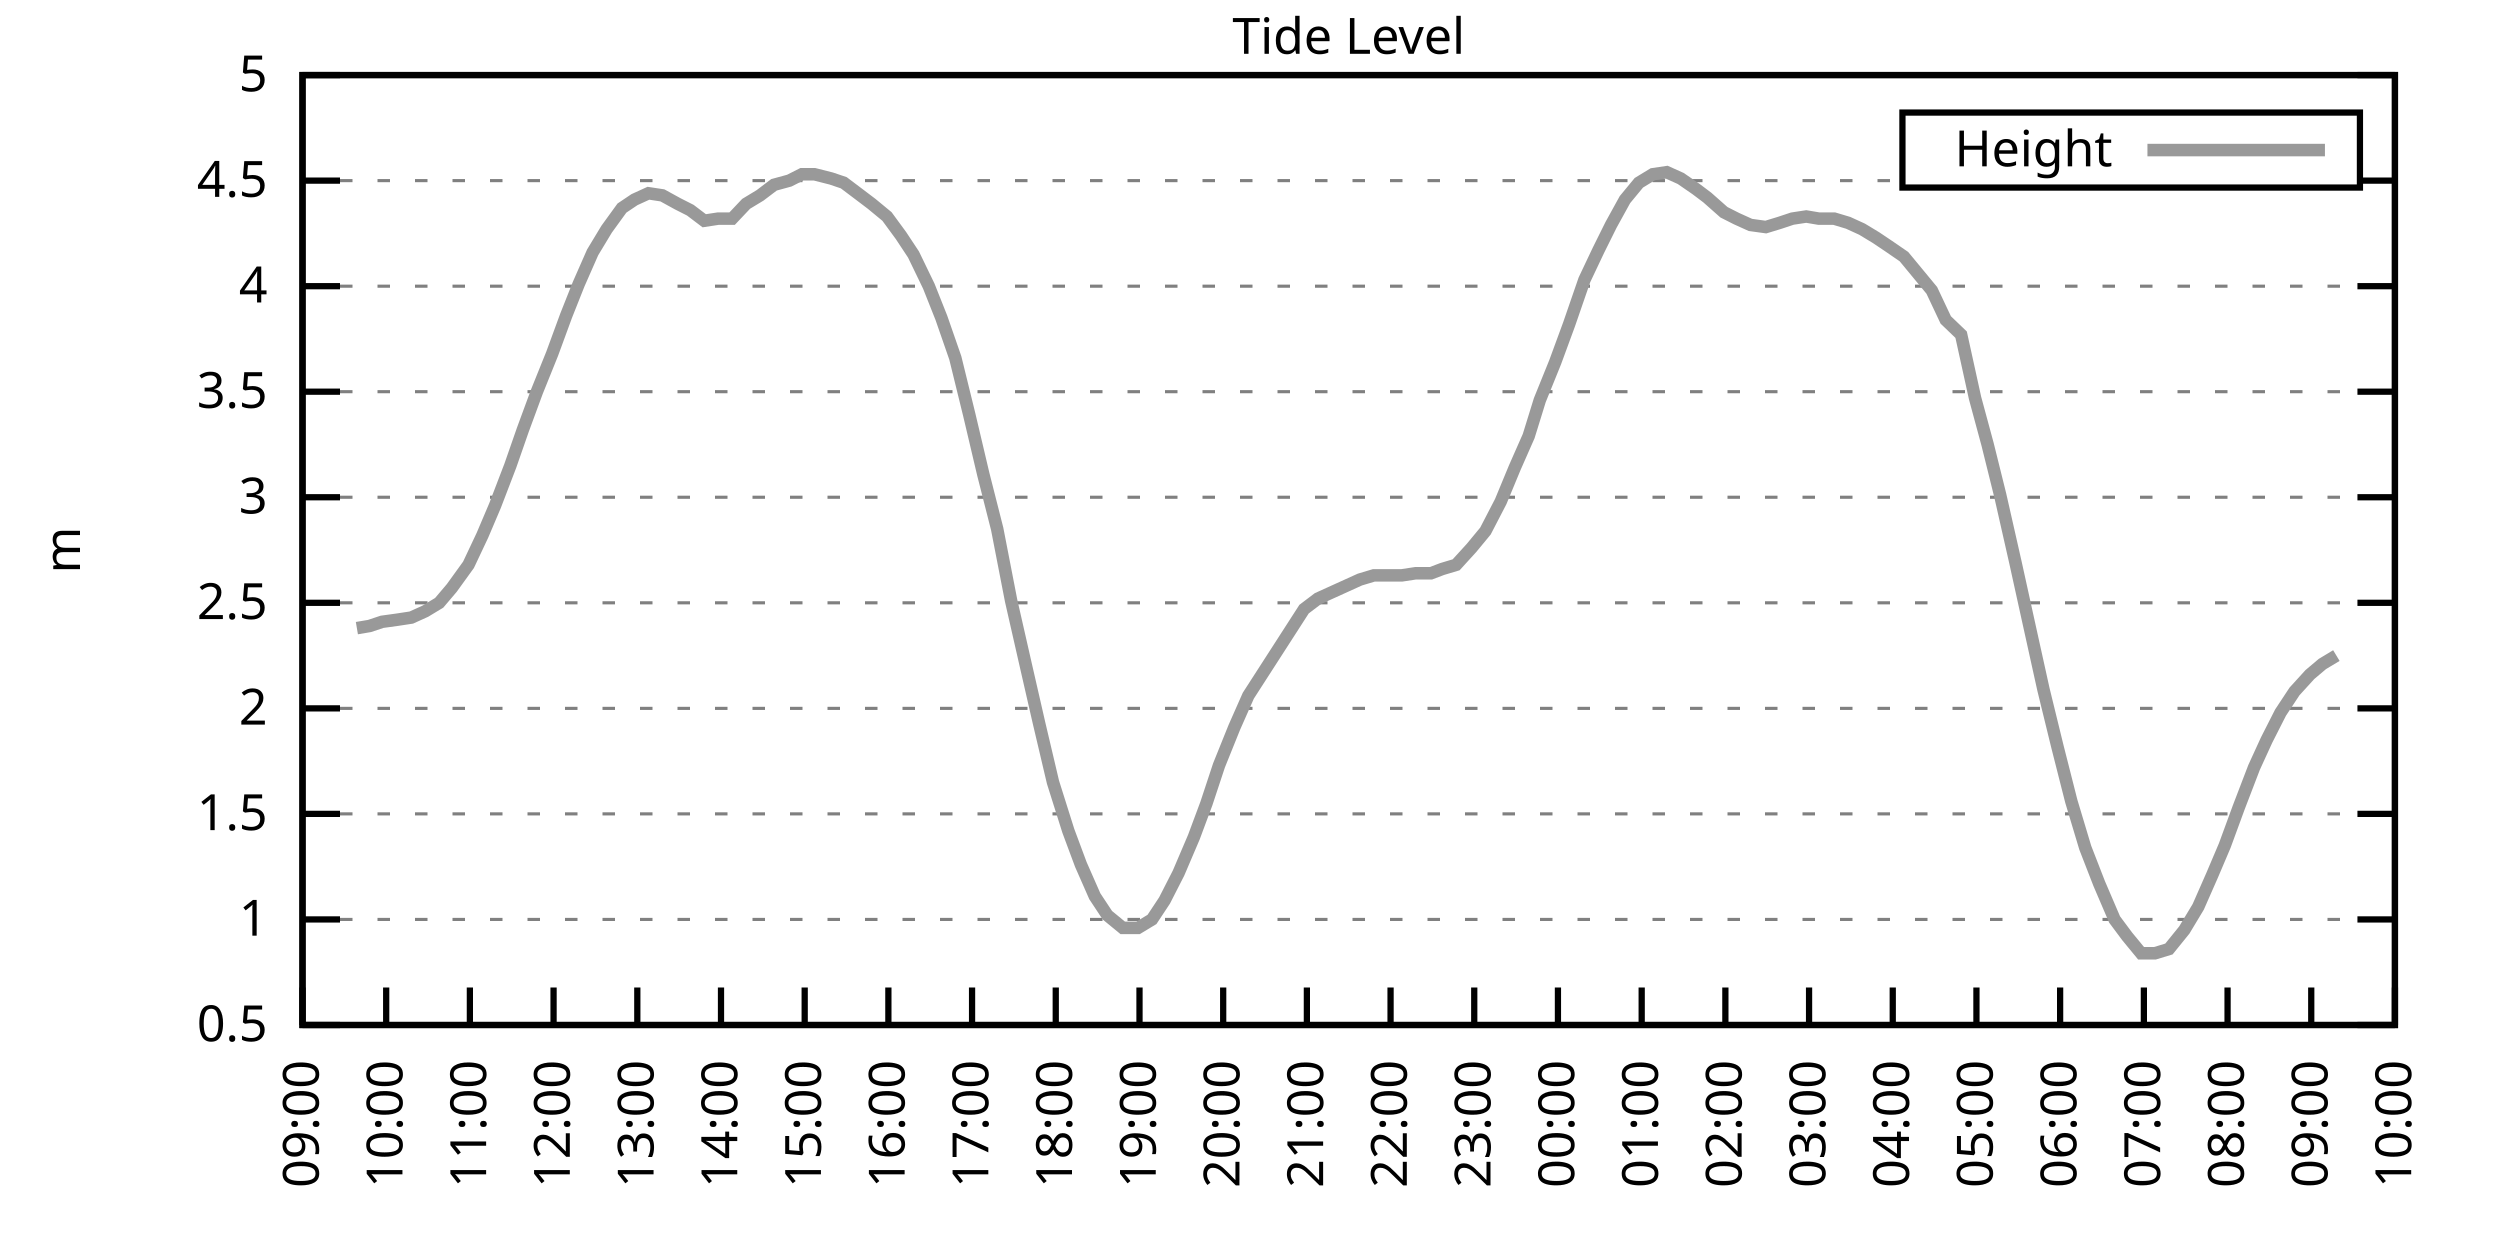
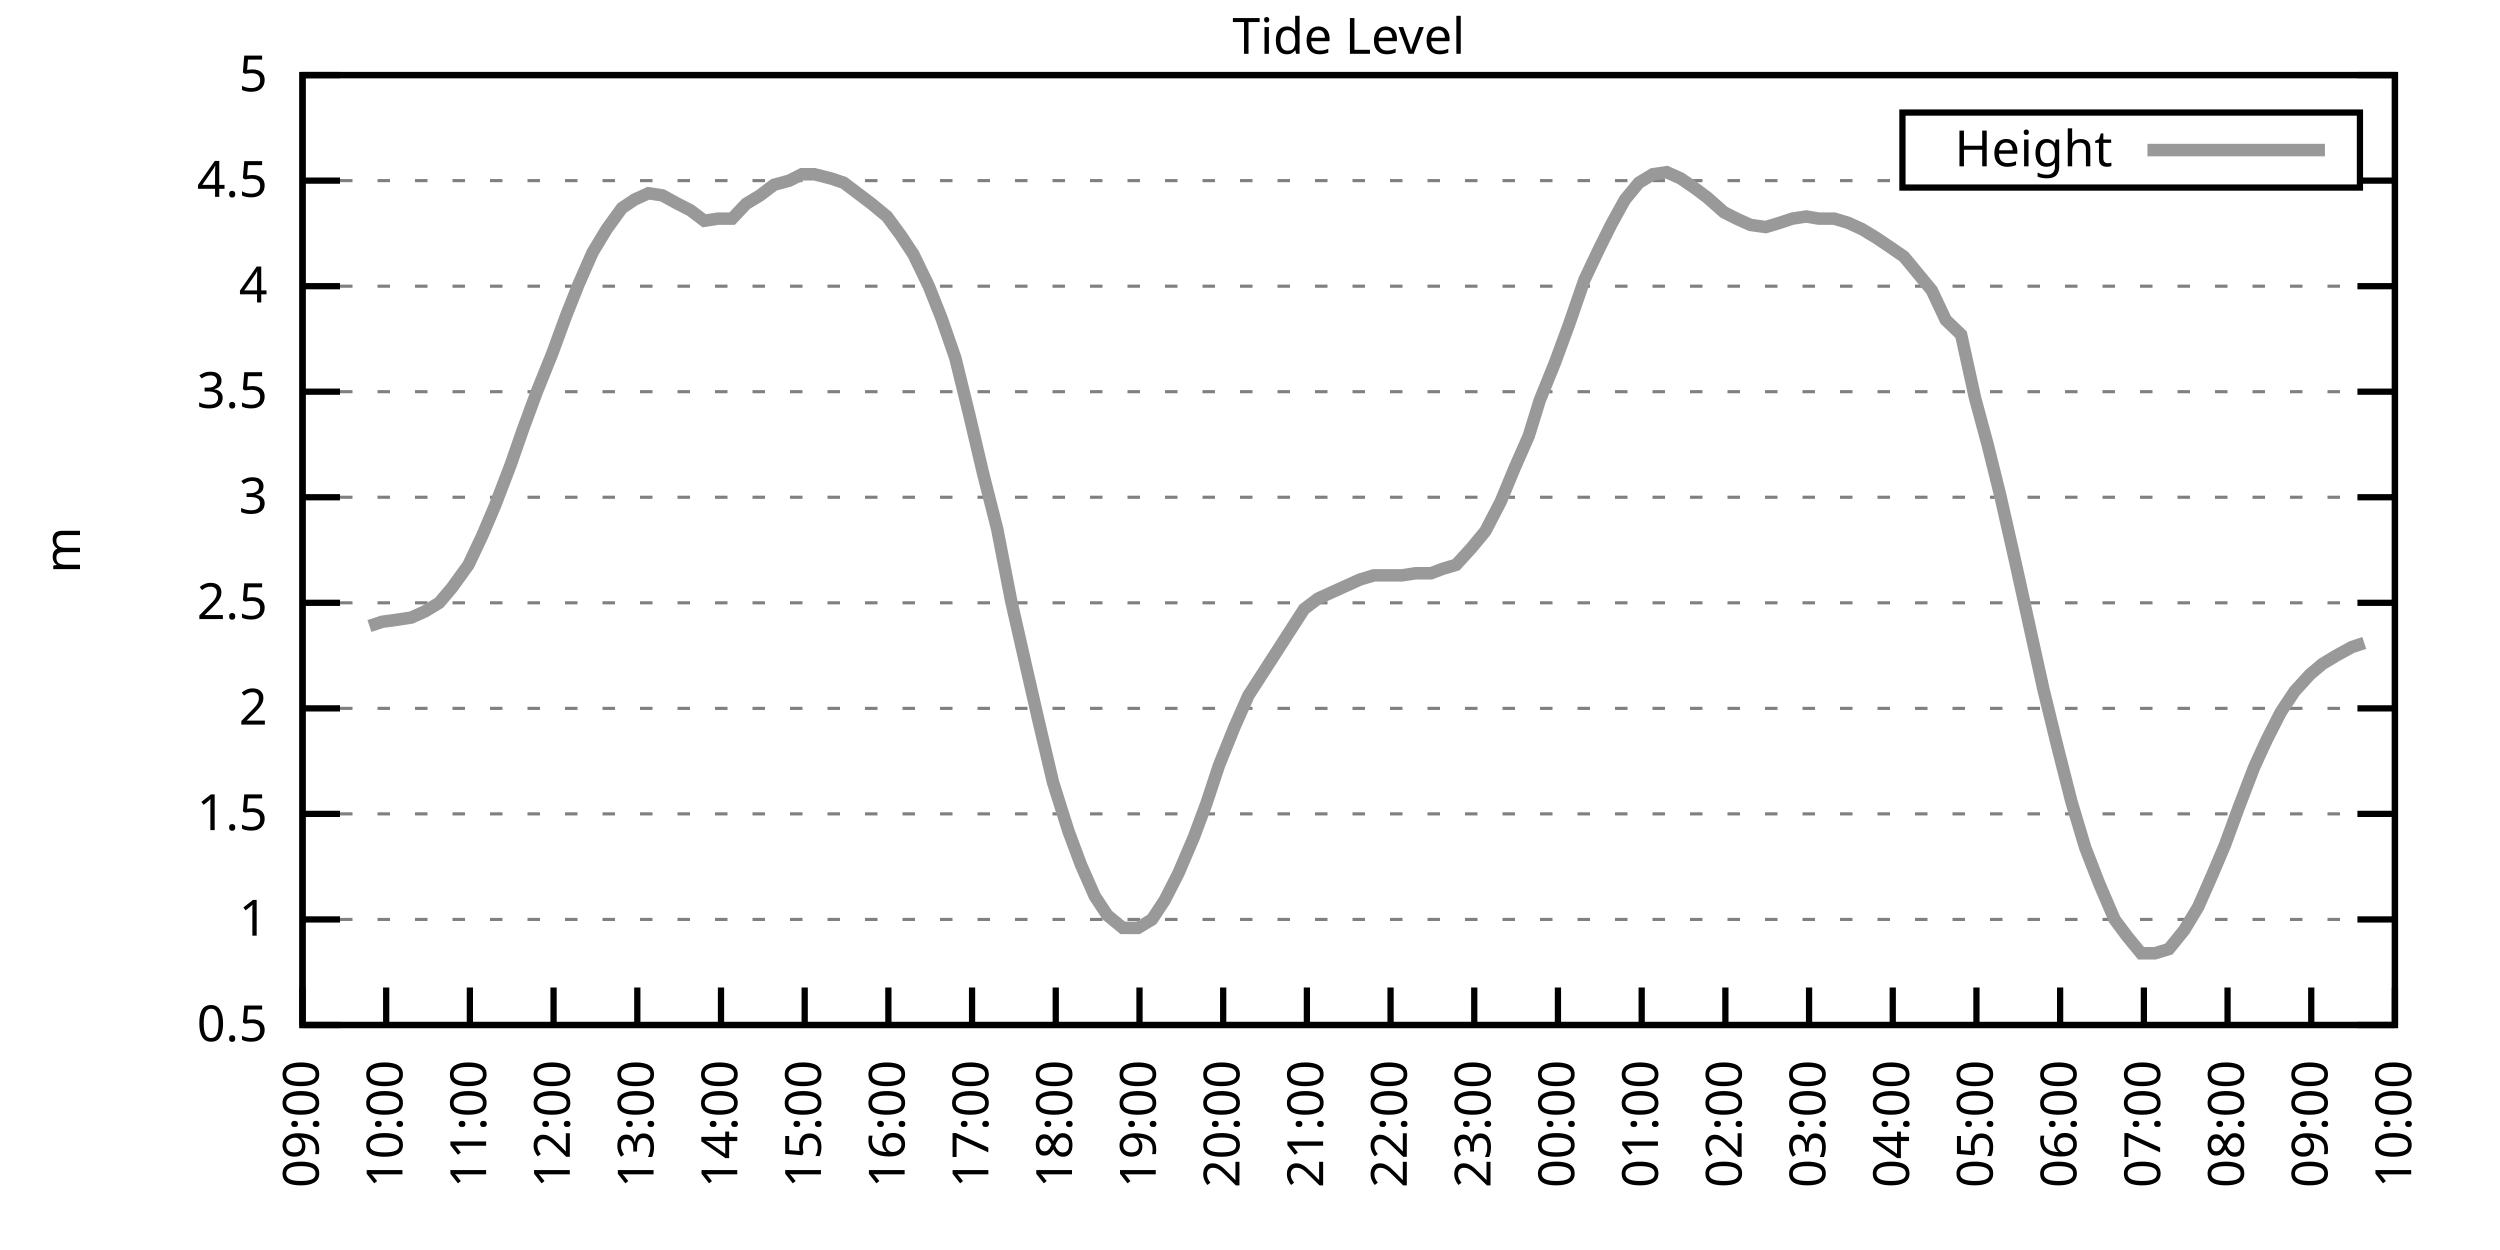
<svg xmlns="http://www.w3.org/2000/svg" xmlns:xlink="http://www.w3.org/1999/xlink" width="400" height="200" viewBox="0 0 400 200">
  <g id="gnuplot_canvas">
    <rect x="0" y="0" width="400" height="200" fill="none" />
    <defs>
      <circle id="gpDot" r="0.5" stroke-width="0.5" stroke="currentColor" />
      <path id="gpPt0" stroke-width="0.333" stroke="currentColor" d="M-1,0 h2 M0,-1 v2" />
      <path id="gpPt1" stroke-width="0.333" stroke="currentColor" d="M-1,-1 L1,1 M1,-1 L-1,1" />
      <path id="gpPt2" stroke-width="0.333" stroke="currentColor" d="M-1,0 L1,0 M0,-1 L0,1 M-1,-1 L1,1 M-1,1 L1,-1" />
      <rect id="gpPt3" stroke-width="0.333" stroke="currentColor" x="-1" y="-1" width="2" height="2" />
      <rect id="gpPt4" stroke-width="0.333" stroke="currentColor" fill="currentColor" x="-1" y="-1" width="2" height="2" />
      <circle id="gpPt5" stroke-width="0.333" stroke="currentColor" cx="0" cy="0" r="1" />
      <use xlink:href="#gpPt5" id="gpPt6" fill="currentColor" stroke="none" />
      <path id="gpPt7" stroke-width="0.333" stroke="currentColor" d="M0,-1.33 L-1.33,0.67 L1.33,0.67 z" />
      <use xlink:href="#gpPt7" id="gpPt8" fill="currentColor" stroke="none" />
      <use xlink:href="#gpPt7" id="gpPt9" stroke="currentColor" transform="rotate(180)" />
      <use xlink:href="#gpPt9" id="gpPt10" fill="currentColor" stroke="none" />
      <use xlink:href="#gpPt3" id="gpPt11" stroke="currentColor" transform="rotate(45)" />
      <use xlink:href="#gpPt11" id="gpPt12" fill="currentColor" stroke="none" />
      <path id="gpPt13" stroke-width="0.333" stroke="currentColor" d="M0,1.330 L1.265,0.411 L0.782,-1.067 L-0.782,-1.076 L-1.265,0.411 z" />
      <use xlink:href="#gpPt13" id="gpPt14" fill="currentColor" stroke="none" />
      <filter id="textbox" filterUnits="objectBoundingBox" x="0" y="0" height="1" width="1">
        <feFlood flood-color="white" flood-opacity="1" result="bgnd" />
        <feComposite in="SourceGraphic" in2="bgnd" operator="atop" />
      </filter>
      <filter id="greybox" filterUnits="objectBoundingBox" x="0" y="0" height="1" width="1">
        <feFlood flood-color="lightgrey" flood-opacity="1" result="grey" />
        <feComposite in="SourceGraphic" in2="grey" operator="atop" />
      </filter>
    </defs>
    <g fill="none" color="white" stroke="currentColor" stroke-width="1.00" stroke-linecap="butt" stroke-linejoin="miter">
</g>
    <g fill="none" color="black" stroke="currentColor" stroke-width="1.00" stroke-linecap="butt" stroke-linejoin="miter">
      <g stroke="none" shape-rendering="crispEdges">
        <polygon fill="rgb(255, 255, 255)" points="48.40,164.00 383.18,164.00 383.18,12.02 48.40,12.02 " />
      </g>
    </g>
    <g fill="none" color="black" stroke="currentColor" stroke-width="1.00" stroke-linecap="butt" stroke-linejoin="miter">
</g>
    <g fill="none" color="black" stroke="black" stroke-width="0.50" stroke-linecap="butt" stroke-linejoin="miter">
</g>
    <g fill="none" color="gray" stroke="currentColor" stroke-width="0.50" stroke-linecap="butt" stroke-linejoin="miter">
      <path stroke="gray" stroke-dasharray="2,4" class="gridline" d="M48.40,164.00 L383.19,164.00  " />
    </g>
    <g fill="none" color="gray" stroke="gray" stroke-width="1.00" stroke-linecap="butt" stroke-linejoin="miter">
</g>
    <g fill="none" color="black" stroke="currentColor" stroke-width="1.00" stroke-linecap="butt" stroke-linejoin="miter">
      <path stroke="black" d="M48.40,164.00 L54.40,164.00 M383.19,164.00 L377.19,164.00  " />
      <g transform="translate(42.80,166.60)" stroke="none" fill="black" font-family="Sans" font-size="8.00" text-anchor="end">
        <text>
          <tspan font-family="Sans"> 0.5</tspan>
        </text>
      </g>
    </g>
    <g fill="none" color="black" stroke="currentColor" stroke-width="1.00" stroke-linecap="butt" stroke-linejoin="miter">
</g>
    <g fill="none" color="black" stroke="black" stroke-width="0.50" stroke-linecap="butt" stroke-linejoin="miter">
</g>
    <g fill="none" color="gray" stroke="currentColor" stroke-width="0.50" stroke-linecap="butt" stroke-linejoin="miter">
      <path stroke="gray" stroke-dasharray="2,4" class="gridline" d="M48.40,147.11 L383.19,147.11  " />
    </g>
    <g fill="none" color="gray" stroke="gray" stroke-width="1.00" stroke-linecap="butt" stroke-linejoin="miter">
</g>
    <g fill="none" color="black" stroke="currentColor" stroke-width="1.00" stroke-linecap="butt" stroke-linejoin="miter">
      <path stroke="black" d="M48.40,147.11 L54.40,147.11 M383.19,147.11 L377.19,147.11  " />
      <g transform="translate(42.80,149.71)" stroke="none" fill="black" font-family="Sans" font-size="8.00" text-anchor="end">
        <text>
          <tspan font-family="Sans"> 1</tspan>
        </text>
      </g>
    </g>
    <g fill="none" color="black" stroke="currentColor" stroke-width="1.00" stroke-linecap="butt" stroke-linejoin="miter">
</g>
    <g fill="none" color="black" stroke="black" stroke-width="0.50" stroke-linecap="butt" stroke-linejoin="miter">
</g>
    <g fill="none" color="gray" stroke="currentColor" stroke-width="0.50" stroke-linecap="butt" stroke-linejoin="miter">
      <path stroke="gray" stroke-dasharray="2,4" class="gridline" d="M48.40,130.22 L383.19,130.22  " />
    </g>
    <g fill="none" color="gray" stroke="gray" stroke-width="1.00" stroke-linecap="butt" stroke-linejoin="miter">
</g>
    <g fill="none" color="black" stroke="currentColor" stroke-width="1.00" stroke-linecap="butt" stroke-linejoin="miter">
      <path stroke="black" d="M48.40,130.22 L54.40,130.22 M383.19,130.22 L377.19,130.22  " />
      <g transform="translate(42.80,132.82)" stroke="none" fill="black" font-family="Sans" font-size="8.00" text-anchor="end">
        <text>
          <tspan font-family="Sans"> 1.5</tspan>
        </text>
      </g>
    </g>
    <g fill="none" color="black" stroke="currentColor" stroke-width="1.00" stroke-linecap="butt" stroke-linejoin="miter">
</g>
    <g fill="none" color="black" stroke="black" stroke-width="0.50" stroke-linecap="butt" stroke-linejoin="miter">
</g>
    <g fill="none" color="gray" stroke="currentColor" stroke-width="0.50" stroke-linecap="butt" stroke-linejoin="miter">
      <path stroke="gray" stroke-dasharray="2,4" class="gridline" d="M48.40,113.34 L383.19,113.34  " />
    </g>
    <g fill="none" color="gray" stroke="gray" stroke-width="1.00" stroke-linecap="butt" stroke-linejoin="miter">
</g>
    <g fill="none" color="black" stroke="currentColor" stroke-width="1.00" stroke-linecap="butt" stroke-linejoin="miter">
      <path stroke="black" d="M48.40,113.34 L54.40,113.34 M383.19,113.34 L377.19,113.34  " />
      <g transform="translate(42.80,115.94)" stroke="none" fill="black" font-family="Sans" font-size="8.00" text-anchor="end">
        <text>
          <tspan font-family="Sans"> 2</tspan>
        </text>
      </g>
    </g>
    <g fill="none" color="black" stroke="currentColor" stroke-width="1.00" stroke-linecap="butt" stroke-linejoin="miter">
</g>
    <g fill="none" color="black" stroke="black" stroke-width="0.50" stroke-linecap="butt" stroke-linejoin="miter">
</g>
    <g fill="none" color="gray" stroke="currentColor" stroke-width="0.50" stroke-linecap="butt" stroke-linejoin="miter">
      <path stroke="gray" stroke-dasharray="2,4" class="gridline" d="M48.40,96.45 L383.19,96.45  " />
    </g>
    <g fill="none" color="gray" stroke="gray" stroke-width="1.00" stroke-linecap="butt" stroke-linejoin="miter">
</g>
    <g fill="none" color="black" stroke="currentColor" stroke-width="1.00" stroke-linecap="butt" stroke-linejoin="miter">
      <path stroke="black" d="M48.40,96.45 L54.40,96.45 M383.19,96.45 L377.19,96.45  " />
      <g transform="translate(42.80,99.05)" stroke="none" fill="black" font-family="Sans" font-size="8.00" text-anchor="end">
        <text>
          <tspan font-family="Sans"> 2.5</tspan>
        </text>
      </g>
    </g>
    <g fill="none" color="black" stroke="currentColor" stroke-width="1.00" stroke-linecap="butt" stroke-linejoin="miter">
</g>
    <g fill="none" color="black" stroke="black" stroke-width="0.50" stroke-linecap="butt" stroke-linejoin="miter">
</g>
    <g fill="none" color="gray" stroke="currentColor" stroke-width="0.50" stroke-linecap="butt" stroke-linejoin="miter">
      <path stroke="gray" stroke-dasharray="2,4" class="gridline" d="M48.40,79.56 L383.19,79.56  " />
    </g>
    <g fill="none" color="gray" stroke="gray" stroke-width="1.00" stroke-linecap="butt" stroke-linejoin="miter">
</g>
    <g fill="none" color="black" stroke="currentColor" stroke-width="1.00" stroke-linecap="butt" stroke-linejoin="miter">
      <path stroke="black" d="M48.40,79.56 L54.40,79.56 M383.19,79.56 L377.19,79.56  " />
      <g transform="translate(42.80,82.16)" stroke="none" fill="black" font-family="Sans" font-size="8.00" text-anchor="end">
        <text>
          <tspan font-family="Sans"> 3</tspan>
        </text>
      </g>
    </g>
    <g fill="none" color="black" stroke="currentColor" stroke-width="1.00" stroke-linecap="butt" stroke-linejoin="miter">
</g>
    <g fill="none" color="black" stroke="black" stroke-width="0.50" stroke-linecap="butt" stroke-linejoin="miter">
</g>
    <g fill="none" color="gray" stroke="currentColor" stroke-width="0.50" stroke-linecap="butt" stroke-linejoin="miter">
      <path stroke="gray" stroke-dasharray="2,4" class="gridline" d="M48.40,62.67 L383.19,62.67  " />
    </g>
    <g fill="none" color="gray" stroke="gray" stroke-width="1.00" stroke-linecap="butt" stroke-linejoin="miter">
</g>
    <g fill="none" color="black" stroke="currentColor" stroke-width="1.00" stroke-linecap="butt" stroke-linejoin="miter">
      <path stroke="black" d="M48.40,62.67 L54.40,62.67 M383.19,62.67 L377.19,62.67  " />
      <g transform="translate(42.80,65.27)" stroke="none" fill="black" font-family="Sans" font-size="8.00" text-anchor="end">
        <text>
          <tspan font-family="Sans"> 3.5</tspan>
        </text>
      </g>
    </g>
    <g fill="none" color="black" stroke="currentColor" stroke-width="1.00" stroke-linecap="butt" stroke-linejoin="miter">
</g>
    <g fill="none" color="black" stroke="black" stroke-width="0.50" stroke-linecap="butt" stroke-linejoin="miter">
</g>
    <g fill="none" color="gray" stroke="currentColor" stroke-width="0.50" stroke-linecap="butt" stroke-linejoin="miter">
      <path stroke="gray" stroke-dasharray="2,4" class="gridline" d="M48.40,45.79 L383.19,45.79  " />
    </g>
    <g fill="none" color="gray" stroke="gray" stroke-width="1.00" stroke-linecap="butt" stroke-linejoin="miter">
</g>
    <g fill="none" color="black" stroke="currentColor" stroke-width="1.00" stroke-linecap="butt" stroke-linejoin="miter">
      <path stroke="black" d="M48.40,45.79 L54.40,45.79 M383.19,45.79 L377.19,45.79  " />
      <g transform="translate(42.80,48.39)" stroke="none" fill="black" font-family="Sans" font-size="8.00" text-anchor="end">
        <text>
          <tspan font-family="Sans"> 4</tspan>
        </text>
      </g>
    </g>
    <g fill="none" color="black" stroke="currentColor" stroke-width="1.00" stroke-linecap="butt" stroke-linejoin="miter">
</g>
    <g fill="none" color="black" stroke="black" stroke-width="0.50" stroke-linecap="butt" stroke-linejoin="miter">
</g>
    <g fill="none" color="gray" stroke="currentColor" stroke-width="0.50" stroke-linecap="butt" stroke-linejoin="miter">
      <path stroke="gray" stroke-dasharray="2,4" class="gridline" d="M48.40,28.90 L304.39,28.90 M377.59,28.90 L383.19,28.90  " />
    </g>
    <g fill="none" color="gray" stroke="gray" stroke-width="1.00" stroke-linecap="butt" stroke-linejoin="miter">
</g>
    <g fill="none" color="black" stroke="currentColor" stroke-width="1.00" stroke-linecap="butt" stroke-linejoin="miter">
      <path stroke="black" d="M48.40,28.90 L54.40,28.90 M383.19,28.90 L377.19,28.90  " />
      <g transform="translate(42.80,31.50)" stroke="none" fill="black" font-family="Sans" font-size="8.00" text-anchor="end">
        <text>
          <tspan font-family="Sans"> 4.5</tspan>
        </text>
      </g>
    </g>
    <g fill="none" color="black" stroke="currentColor" stroke-width="1.00" stroke-linecap="butt" stroke-linejoin="miter">
</g>
    <g fill="none" color="black" stroke="black" stroke-width="0.50" stroke-linecap="butt" stroke-linejoin="miter">
</g>
    <g fill="none" color="gray" stroke="currentColor" stroke-width="0.50" stroke-linecap="butt" stroke-linejoin="miter">
      <path stroke="gray" stroke-dasharray="2,4" class="gridline" d="M48.40,12.01 L383.19,12.01  " />
    </g>
    <g fill="none" color="gray" stroke="gray" stroke-width="1.00" stroke-linecap="butt" stroke-linejoin="miter">
</g>
    <g fill="none" color="black" stroke="currentColor" stroke-width="1.00" stroke-linecap="butt" stroke-linejoin="miter">
      <path stroke="black" d="M48.40,12.01 L54.40,12.01 M383.19,12.01 L377.19,12.01  " />
      <g transform="translate(42.80,14.61)" stroke="none" fill="black" font-family="Sans" font-size="8.00" text-anchor="end">
        <text>
          <tspan font-family="Sans"> 5</tspan>
        </text>
      </g>
    </g>
    <g fill="none" color="black" stroke="currentColor" stroke-width="1.00" stroke-linecap="butt" stroke-linejoin="miter">
      <path stroke="black" d="M48.40,164.00 L48.40,158.00  " />
      <g transform="translate(51.00,169.60) rotate(270.00)" stroke="none" fill="black" font-family="Sans" font-size="8.00" text-anchor="end">
        <text>
          <tspan font-family="Sans">09:00</tspan>
        </text>
      </g>
    </g>
    <g fill="none" color="black" stroke="currentColor" stroke-width="1.00" stroke-linecap="butt" stroke-linejoin="miter">
      <path stroke="black" d="M61.79,164.00 L61.79,158.00  " />
      <g transform="translate(64.39,169.60) rotate(270.00)" stroke="none" fill="black" font-family="Sans" font-size="8.00" text-anchor="end">
        <text>
          <tspan font-family="Sans">10:00</tspan>
        </text>
      </g>
    </g>
    <g fill="none" color="black" stroke="currentColor" stroke-width="1.00" stroke-linecap="butt" stroke-linejoin="miter">
      <path stroke="black" d="M75.18,164.00 L75.18,158.00  " />
      <g transform="translate(77.78,169.60) rotate(270.00)" stroke="none" fill="black" font-family="Sans" font-size="8.00" text-anchor="end">
        <text>
          <tspan font-family="Sans">11:00</tspan>
        </text>
      </g>
    </g>
    <g fill="none" color="black" stroke="currentColor" stroke-width="1.00" stroke-linecap="butt" stroke-linejoin="miter">
      <path stroke="black" d="M88.57,164.00 L88.57,158.00  " />
      <g transform="translate(91.17,169.60) rotate(270.00)" stroke="none" fill="black" font-family="Sans" font-size="8.00" text-anchor="end">
        <text>
          <tspan font-family="Sans">12:00</tspan>
        </text>
      </g>
    </g>
    <g fill="none" color="black" stroke="currentColor" stroke-width="1.00" stroke-linecap="butt" stroke-linejoin="miter">
      <path stroke="black" d="M101.97,164.00 L101.97,158.00  " />
      <g transform="translate(104.57,169.60) rotate(270.00)" stroke="none" fill="black" font-family="Sans" font-size="8.00" text-anchor="end">
        <text>
          <tspan font-family="Sans">13:00</tspan>
        </text>
      </g>
    </g>
    <g fill="none" color="black" stroke="currentColor" stroke-width="1.00" stroke-linecap="butt" stroke-linejoin="miter">
      <path stroke="black" d="M115.36,164.00 L115.36,158.00  " />
      <g transform="translate(117.96,169.60) rotate(270.00)" stroke="none" fill="black" font-family="Sans" font-size="8.00" text-anchor="end">
        <text>
          <tspan font-family="Sans">14:00</tspan>
        </text>
      </g>
    </g>
    <g fill="none" color="black" stroke="currentColor" stroke-width="1.00" stroke-linecap="butt" stroke-linejoin="miter">
      <path stroke="black" d="M128.75,164.00 L128.75,158.00  " />
      <g transform="translate(131.35,169.60) rotate(270.00)" stroke="none" fill="black" font-family="Sans" font-size="8.00" text-anchor="end">
        <text>
          <tspan font-family="Sans">15:00</tspan>
        </text>
      </g>
    </g>
    <g fill="none" color="black" stroke="currentColor" stroke-width="1.00" stroke-linecap="butt" stroke-linejoin="miter">
      <path stroke="black" d="M142.14,164.00 L142.14,158.00  " />
      <g transform="translate(144.74,169.60) rotate(270.00)" stroke="none" fill="black" font-family="Sans" font-size="8.00" text-anchor="end">
        <text>
          <tspan font-family="Sans">16:00</tspan>
        </text>
      </g>
    </g>
    <g fill="none" color="black" stroke="currentColor" stroke-width="1.00" stroke-linecap="butt" stroke-linejoin="miter">
      <path stroke="black" d="M155.53,164.00 L155.53,158.00  " />
      <g transform="translate(158.13,169.60) rotate(270.00)" stroke="none" fill="black" font-family="Sans" font-size="8.00" text-anchor="end">
        <text>
          <tspan font-family="Sans">17:00</tspan>
        </text>
      </g>
    </g>
    <g fill="none" color="black" stroke="currentColor" stroke-width="1.00" stroke-linecap="butt" stroke-linejoin="miter">
      <path stroke="black" d="M168.92,164.00 L168.92,158.00  " />
      <g transform="translate(171.52,169.60) rotate(270.00)" stroke="none" fill="black" font-family="Sans" font-size="8.00" text-anchor="end">
        <text>
          <tspan font-family="Sans">18:00</tspan>
        </text>
      </g>
    </g>
    <g fill="none" color="black" stroke="currentColor" stroke-width="1.00" stroke-linecap="butt" stroke-linejoin="miter">
      <path stroke="black" d="M182.32,164.00 L182.32,158.00  " />
      <g transform="translate(184.92,169.60) rotate(270.00)" stroke="none" fill="black" font-family="Sans" font-size="8.00" text-anchor="end">
        <text>
          <tspan font-family="Sans">19:00</tspan>
        </text>
      </g>
    </g>
    <g fill="none" color="black" stroke="currentColor" stroke-width="1.00" stroke-linecap="butt" stroke-linejoin="miter">
      <path stroke="black" d="M195.71,164.00 L195.71,158.00  " />
      <g transform="translate(198.31,169.60) rotate(270.00)" stroke="none" fill="black" font-family="Sans" font-size="8.00" text-anchor="end">
        <text>
          <tspan font-family="Sans">20:00</tspan>
        </text>
      </g>
    </g>
    <g fill="none" color="black" stroke="currentColor" stroke-width="1.00" stroke-linecap="butt" stroke-linejoin="miter">
      <path stroke="black" d="M209.10,164.00 L209.10,158.00  " />
      <g transform="translate(211.70,169.60) rotate(270.00)" stroke="none" fill="black" font-family="Sans" font-size="8.00" text-anchor="end">
        <text>
          <tspan font-family="Sans">21:00</tspan>
        </text>
      </g>
    </g>
    <g fill="none" color="black" stroke="currentColor" stroke-width="1.00" stroke-linecap="butt" stroke-linejoin="miter">
      <path stroke="black" d="M222.49,164.00 L222.49,158.00  " />
      <g transform="translate(225.09,169.60) rotate(270.00)" stroke="none" fill="black" font-family="Sans" font-size="8.00" text-anchor="end">
        <text>
          <tspan font-family="Sans">22:00</tspan>
        </text>
      </g>
    </g>
    <g fill="none" color="black" stroke="currentColor" stroke-width="1.00" stroke-linecap="butt" stroke-linejoin="miter">
      <path stroke="black" d="M235.88,164.00 L235.88,158.00  " />
      <g transform="translate(238.48,169.60) rotate(270.00)" stroke="none" fill="black" font-family="Sans" font-size="8.00" text-anchor="end">
        <text>
          <tspan font-family="Sans">23:00</tspan>
        </text>
      </g>
    </g>
    <g fill="none" color="black" stroke="currentColor" stroke-width="1.00" stroke-linecap="butt" stroke-linejoin="miter">
      <path stroke="black" d="M249.27,164.00 L249.27,158.00  " />
      <g transform="translate(251.87,169.60) rotate(270.00)" stroke="none" fill="black" font-family="Sans" font-size="8.00" text-anchor="end">
        <text>
          <tspan font-family="Sans">00:00</tspan>
        </text>
      </g>
    </g>
    <g fill="none" color="black" stroke="currentColor" stroke-width="1.00" stroke-linecap="butt" stroke-linejoin="miter">
      <path stroke="black" d="M262.67,164.00 L262.67,158.00  " />
      <g transform="translate(265.27,169.60) rotate(270.00)" stroke="none" fill="black" font-family="Sans" font-size="8.00" text-anchor="end">
        <text>
          <tspan font-family="Sans">01:00</tspan>
        </text>
      </g>
    </g>
    <g fill="none" color="black" stroke="currentColor" stroke-width="1.00" stroke-linecap="butt" stroke-linejoin="miter">
      <path stroke="black" d="M276.06,164.00 L276.06,158.00  " />
      <g transform="translate(278.66,169.60) rotate(270.00)" stroke="none" fill="black" font-family="Sans" font-size="8.00" text-anchor="end">
        <text>
          <tspan font-family="Sans">02:00</tspan>
        </text>
      </g>
    </g>
    <g fill="none" color="black" stroke="currentColor" stroke-width="1.00" stroke-linecap="butt" stroke-linejoin="miter">
      <path stroke="black" d="M289.45,164.00 L289.45,158.00  " />
      <g transform="translate(292.05,169.60) rotate(270.00)" stroke="none" fill="black" font-family="Sans" font-size="8.00" text-anchor="end">
        <text>
          <tspan font-family="Sans">03:00</tspan>
        </text>
      </g>
    </g>
    <g fill="none" color="black" stroke="currentColor" stroke-width="1.00" stroke-linecap="butt" stroke-linejoin="miter">
      <path stroke="black" d="M302.84,164.00 L302.84,158.00  " />
      <g transform="translate(305.44,169.60) rotate(270.00)" stroke="none" fill="black" font-family="Sans" font-size="8.00" text-anchor="end">
        <text>
          <tspan font-family="Sans">04:00</tspan>
        </text>
      </g>
    </g>
    <g fill="none" color="black" stroke="currentColor" stroke-width="1.00" stroke-linecap="butt" stroke-linejoin="miter">
      <path stroke="black" d="M316.23,164.00 L316.23,158.00  " />
      <g transform="translate(318.83,169.60) rotate(270.00)" stroke="none" fill="black" font-family="Sans" font-size="8.00" text-anchor="end">
        <text>
          <tspan font-family="Sans">05:00</tspan>
        </text>
      </g>
    </g>
    <g fill="none" color="black" stroke="currentColor" stroke-width="1.00" stroke-linecap="butt" stroke-linejoin="miter">
      <path stroke="black" d="M329.62,164.00 L329.62,158.00  " />
      <g transform="translate(332.22,169.60) rotate(270.00)" stroke="none" fill="black" font-family="Sans" font-size="8.00" text-anchor="end">
        <text>
          <tspan font-family="Sans">06:00</tspan>
        </text>
      </g>
    </g>
    <g fill="none" color="black" stroke="currentColor" stroke-width="1.00" stroke-linecap="butt" stroke-linejoin="miter">
      <path stroke="black" d="M343.02,164.00 L343.02,158.00  " />
      <g transform="translate(345.62,169.60) rotate(270.00)" stroke="none" fill="black" font-family="Sans" font-size="8.00" text-anchor="end">
        <text>
          <tspan font-family="Sans">07:00</tspan>
        </text>
      </g>
    </g>
    <g fill="none" color="black" stroke="currentColor" stroke-width="1.00" stroke-linecap="butt" stroke-linejoin="miter">
      <path stroke="black" d="M356.41,164.00 L356.41,158.00  " />
      <g transform="translate(359.01,169.60) rotate(270.00)" stroke="none" fill="black" font-family="Sans" font-size="8.00" text-anchor="end">
        <text>
          <tspan font-family="Sans">08:00</tspan>
        </text>
      </g>
    </g>
    <g fill="none" color="black" stroke="currentColor" stroke-width="1.00" stroke-linecap="butt" stroke-linejoin="miter">
      <path stroke="black" d="M369.80,164.00 L369.80,158.00  " />
      <g transform="translate(372.40,169.60) rotate(270.00)" stroke="none" fill="black" font-family="Sans" font-size="8.00" text-anchor="end">
        <text>
          <tspan font-family="Sans">09:00</tspan>
        </text>
      </g>
    </g>
    <g fill="none" color="black" stroke="currentColor" stroke-width="1.00" stroke-linecap="butt" stroke-linejoin="miter">
      <path stroke="black" d="M383.19,164.00 L383.19,158.00  " />
      <g transform="translate(385.79,169.60) rotate(270.00)" stroke="none" fill="black" font-family="Sans" font-size="8.00" text-anchor="end">
        <text>
          <tspan font-family="Sans">10:00</tspan>
        </text>
      </g>
    </g>
    <g fill="none" color="black" stroke="currentColor" stroke-width="1.00" stroke-linecap="butt" stroke-linejoin="miter">
</g>
    <g fill="none" color="black" stroke="currentColor" stroke-width="1.00" stroke-linecap="butt" stroke-linejoin="miter">
      <path stroke="black" d="M48.40,12.01 L48.40,164.00 L383.19,164.00 L383.19,12.01 L48.40,12.01 Z  " />
    </g>
    <g fill="none" color="black" stroke="currentColor" stroke-width="1.00" stroke-linecap="butt" stroke-linejoin="miter">
</g>
    <g fill="none" color="black" stroke="currentColor" stroke-width="1.00" stroke-linecap="butt" stroke-linejoin="miter">
      <path stroke="black" d="M304.39,30.01 L304.39,18.01 L377.59,18.01 L377.59,30.01 L304.39,30.01 Z  " />
    </g>
    <g id="Tide_level_plot_1">
      <g fill="none" color="white" stroke="black" stroke-width="2.00" stroke-linecap="butt" stroke-linejoin="miter">
</g>
      <g fill="none" color="black" stroke="currentColor" stroke-width="2.00" stroke-linecap="butt" stroke-linejoin="miter">
        <g transform="translate(337.99,26.61)" stroke="none" fill="black" font-family="Sans" font-size="8.00" text-anchor="end">
          <text>
            <tspan font-family="Sans">Height</tspan>
          </text>
        </g>
      </g>
      <g fill="none" color="black" stroke="currentColor" stroke-width="2.00" stroke-linecap="butt" stroke-linejoin="miter">
-         <path stroke="rgb(153, 153, 153)" d="M343.59,24.01 L371.99,24.01 M57.10,100.50 L59.11,100.16 L61.12,99.49 L63.58,99.15 L65.81,98.81 L68.04,97.80   L70.27,96.45 L72.28,94.08 L74.96,90.37 L77.19,85.64 L79.20,80.91 L81.66,74.49 L83.66,68.75 L85.90,62.67   L88.35,56.59 L90.58,50.51 L92.59,45.45 L94.82,40.38 L97.06,36.67 L99.51,33.29 L101.52,31.94 L103.75,30.92   L105.98,31.26 L108.44,32.61 L110.45,33.63 L112.68,35.32 L114.91,34.98 L117.14,34.98 L119.38,32.61 L121.61,31.26   L123.84,29.57 L126.29,28.90 L128.30,27.88 L130.31,27.88 L132.99,28.56 L135.00,29.24 L137.23,30.92 L139.46,32.61   L141.92,34.64 L144.15,37.68 L146.16,40.72 L148.61,45.79 L150.62,50.85 L152.85,57.27 L155.09,66.39 L157.32,75.85   L159.55,84.63 L161.78,96.11 L164.24,106.92 L166.25,115.70 L168.48,125.16 L170.93,132.93 L172.94,138.33 L175.17,143.40   L177.18,146.44 L179.64,148.46 L182.09,148.46 L184.32,147.11 L186.33,144.07 L188.57,139.68 L191.02,133.94 L193.03,128.54   L195.04,122.46 L197.49,116.38 L199.73,111.31 L208.65,97.46 L210.88,95.77 L217.58,92.73 L219.81,92.06 L222.27,92.06   L224.28,92.06 L226.51,91.72 L228.96,91.72 L230.75,91.04 L232.98,90.37 L235.44,87.67 L237.67,84.97 L240.12,80.24   L242.36,74.83 L244.59,69.77 L246.37,64.02 L248.83,57.94 L251.06,51.87 L253.51,44.77 L255.75,40.04 L257.76,35.99   L259.99,31.94 L262.22,29.24 L264.45,27.88 L266.68,27.55 L268.92,28.56 L271.37,30.25 L273.16,31.60 L275.83,33.96   L277.84,34.98 L280.07,35.99 L282.53,36.33 L284.76,35.65 L286.77,34.98 L289.00,34.64 L291.01,34.98 L293.47,34.98   L295.70,35.65 L297.93,36.67 L300.16,38.02 L302.17,39.37 L304.63,41.06 L306.86,43.76 L309.09,46.46 L311.32,51.19   L313.78,53.55 L316.01,63.69 L318.02,71.12 L320.03,79.22 L322.48,90.03 L324.71,100.16 L326.95,110.30 L329.18,119.42   L331.41,128.20 L333.64,135.63 L335.87,141.37 L338.33,147.11 L340.34,149.81 L342.57,152.52 L344.80,152.52 L347.03,151.84   L349.49,148.80 L351.72,145.09 L353.95,140.02 L355.96,135.29 L358.19,129.21 L360.65,122.79 L362.66,118.40 L364.89,114.01   L367.12,110.63 L369.58,107.93 L371.58,106.24 L373.82,104.89  " />
+         <path stroke="rgb(153, 153, 153)" d="M343.59,24.01 L371.99,24.01 M59.11,100.16 L61.12,99.49 L63.58,99.15 L65.81,98.81 L68.04,97.80 L70.27,96.45   L72.28,94.08 L74.96,90.37 L77.19,85.64 L79.20,80.91 L81.66,74.49 L83.66,68.75 L85.90,62.67 L88.35,56.59   L90.58,50.51 L92.59,45.45 L94.82,40.38 L97.06,36.67 L99.51,33.29 L101.52,31.94 L103.75,30.92 L105.98,31.26   L108.44,32.61 L110.45,33.63 L112.68,35.32 L114.91,34.98 L117.14,34.98 L119.38,32.61 L121.61,31.26 L123.84,29.57   L126.29,28.90 L128.30,27.88 L130.31,27.88 L132.99,28.56 L135.00,29.24 L137.23,30.92 L139.46,32.61 L141.92,34.64   L144.15,37.68 L146.16,40.72 L148.61,45.79 L150.62,50.85 L152.85,57.27 L155.09,66.39 L157.32,75.85 L159.55,84.63   L161.78,96.11 L164.24,106.92 L166.25,115.70 L168.48,125.16 L170.93,132.93 L172.94,138.33 L175.17,143.40 L177.18,146.44   L179.64,148.46 L182.09,148.46 L184.32,147.11 L186.33,144.07 L188.57,139.68 L191.02,133.94 L193.03,128.54 L195.04,122.46   L197.49,116.38 L199.73,111.31 L208.65,97.46 L210.88,95.77 L217.58,92.73 L219.81,92.06 L222.27,92.06 L224.28,92.06   L226.51,91.72 L228.96,91.72 L230.75,91.04 L232.98,90.37 L235.44,87.67 L237.67,84.97 L240.12,80.24 L242.36,74.83   L244.59,69.77 L246.37,64.02 L248.83,57.94 L251.06,51.87 L253.51,44.77 L255.75,40.04 L257.76,35.99 L259.99,31.94   L262.22,29.24 L264.45,27.88 L266.68,27.55 L268.92,28.56 L271.37,30.25 L273.16,31.60 L275.83,33.96 L277.84,34.98   L280.07,35.99 L282.53,36.33 L284.76,35.65 L286.77,34.98 L289.00,34.64 L291.01,34.98 L293.47,34.98 L295.70,35.65   L297.93,36.67 L300.16,38.02 L302.17,39.37 L304.63,41.06 L306.86,43.76 L309.09,46.46 L311.32,51.19 L313.78,53.55   L316.01,63.69 L318.02,71.12 L320.03,79.22 L322.48,90.03 L324.71,100.16 L326.95,110.30 L329.18,119.42 L331.41,128.20   L333.64,135.63 L335.87,141.37 L338.33,147.11 L340.34,149.81 L342.57,152.52 L344.80,152.52 L347.03,151.84 L349.49,148.80   L351.72,145.09 L353.95,140.02 L355.96,135.29 L358.19,129.21 L360.65,122.79 L362.66,118.40 L364.89,114.01 L367.12,110.63   L369.58,107.93 L371.58,106.24 L373.82,104.89 L376.27,103.54 L378.28,102.87  " />
      </g>
    </g>
    <g fill="none" color="black" stroke="currentColor" stroke-width="2.00" stroke-linecap="butt" stroke-linejoin="miter">
</g>
    <g fill="none" color="black" stroke="black" stroke-width="1.00" stroke-linecap="butt" stroke-linejoin="miter">
</g>
    <g fill="none" color="black" stroke="currentColor" stroke-width="1.00" stroke-linecap="butt" stroke-linejoin="miter">
      <path stroke="black" d="M48.40,12.01 L48.40,164.00 L383.19,164.00 L383.19,12.01 L48.40,12.01 Z  " />
      <g transform="translate(12.80,88.01) rotate(270.00)" stroke="none" fill="black" font-family="Sans" font-size="8.00" text-anchor="middle">
        <text>
          <tspan font-family="Sans">m</tspan>
        </text>
      </g>
    </g>
    <g fill="none" color="black" stroke="currentColor" stroke-width="1.00" stroke-linecap="butt" stroke-linejoin="miter">
</g>
    <g fill="none" color="black" stroke="currentColor" stroke-width="1.00" stroke-linecap="butt" stroke-linejoin="miter">
      <g transform="translate(215.79,8.61)" stroke="none" fill="black" font-family="Sans" font-size="8.00" text-anchor="middle">
        <text>
          <tspan font-family="Sans">Tide Level</tspan>
        </text>
      </g>
    </g>
    <g fill="none" color="black" stroke="currentColor" stroke-width="1.00" stroke-linecap="butt" stroke-linejoin="miter">
</g>
  </g>
</svg>
